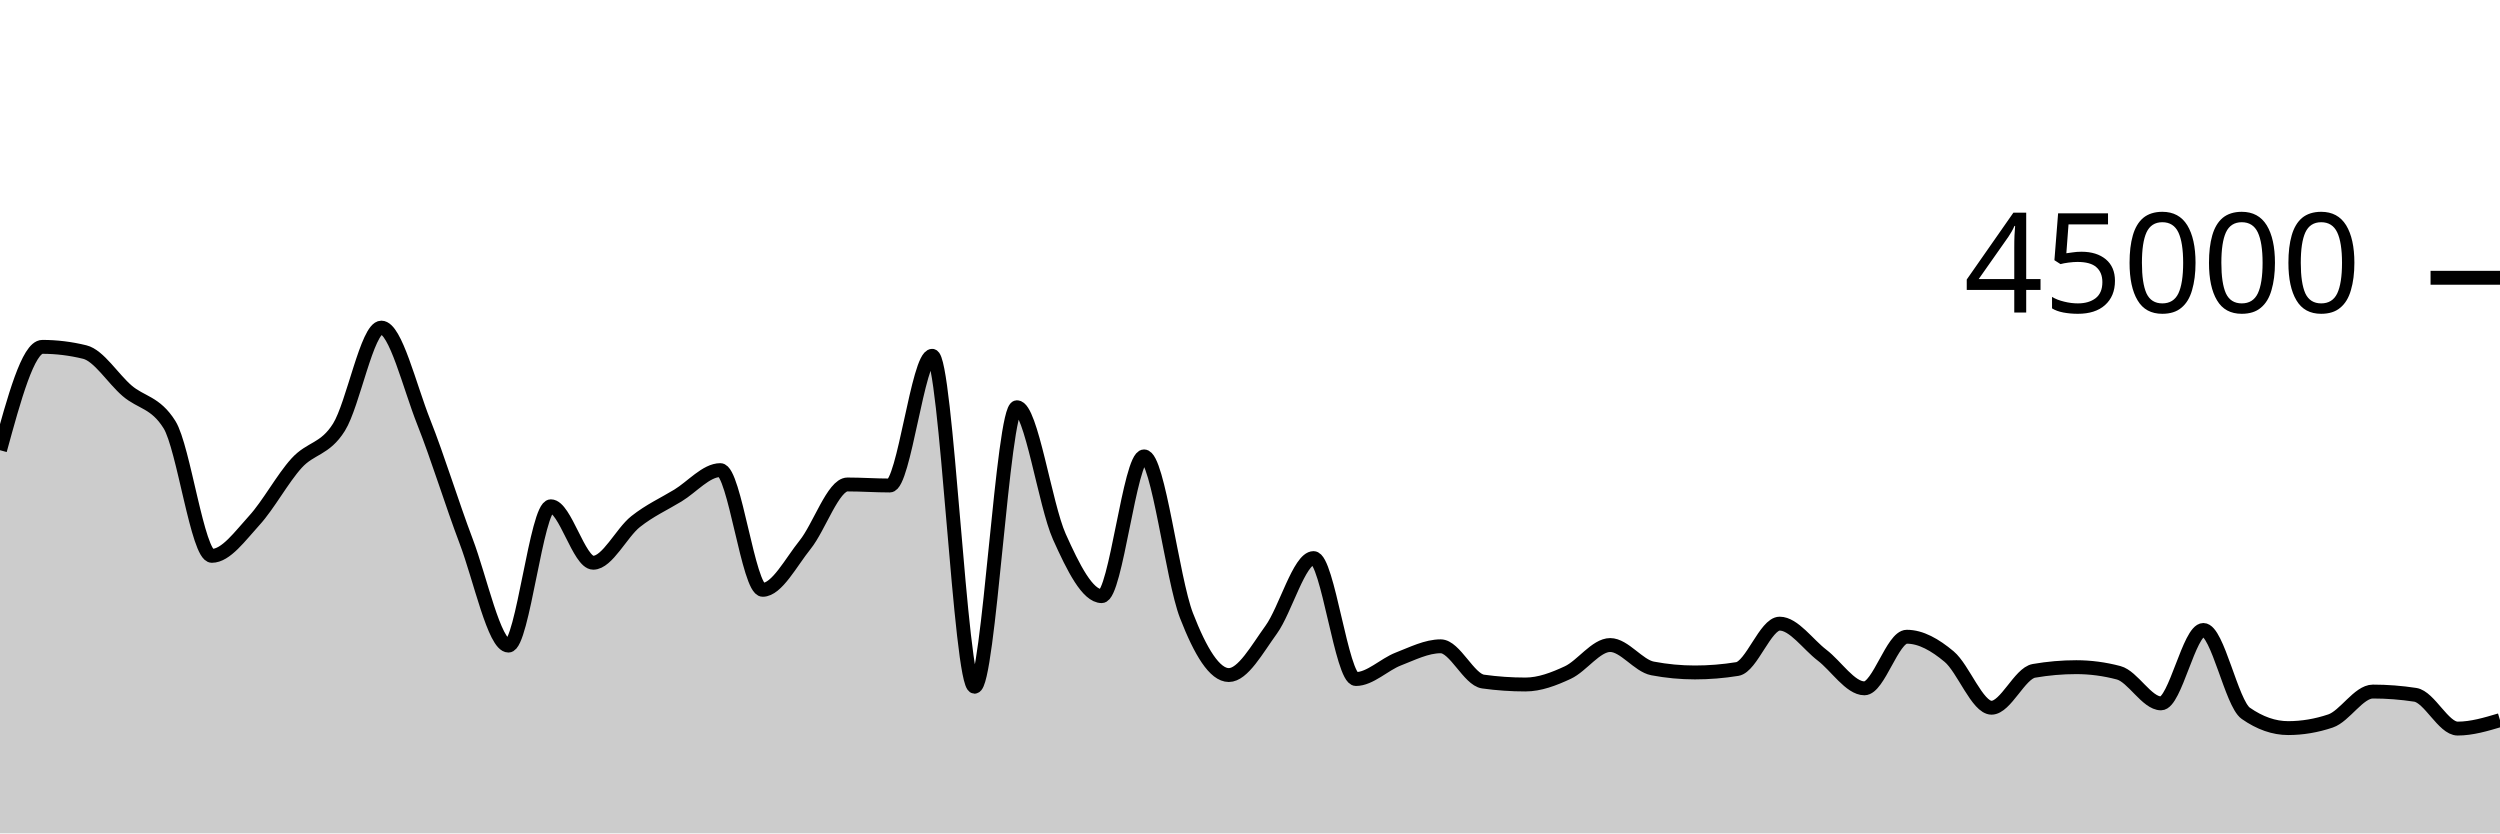
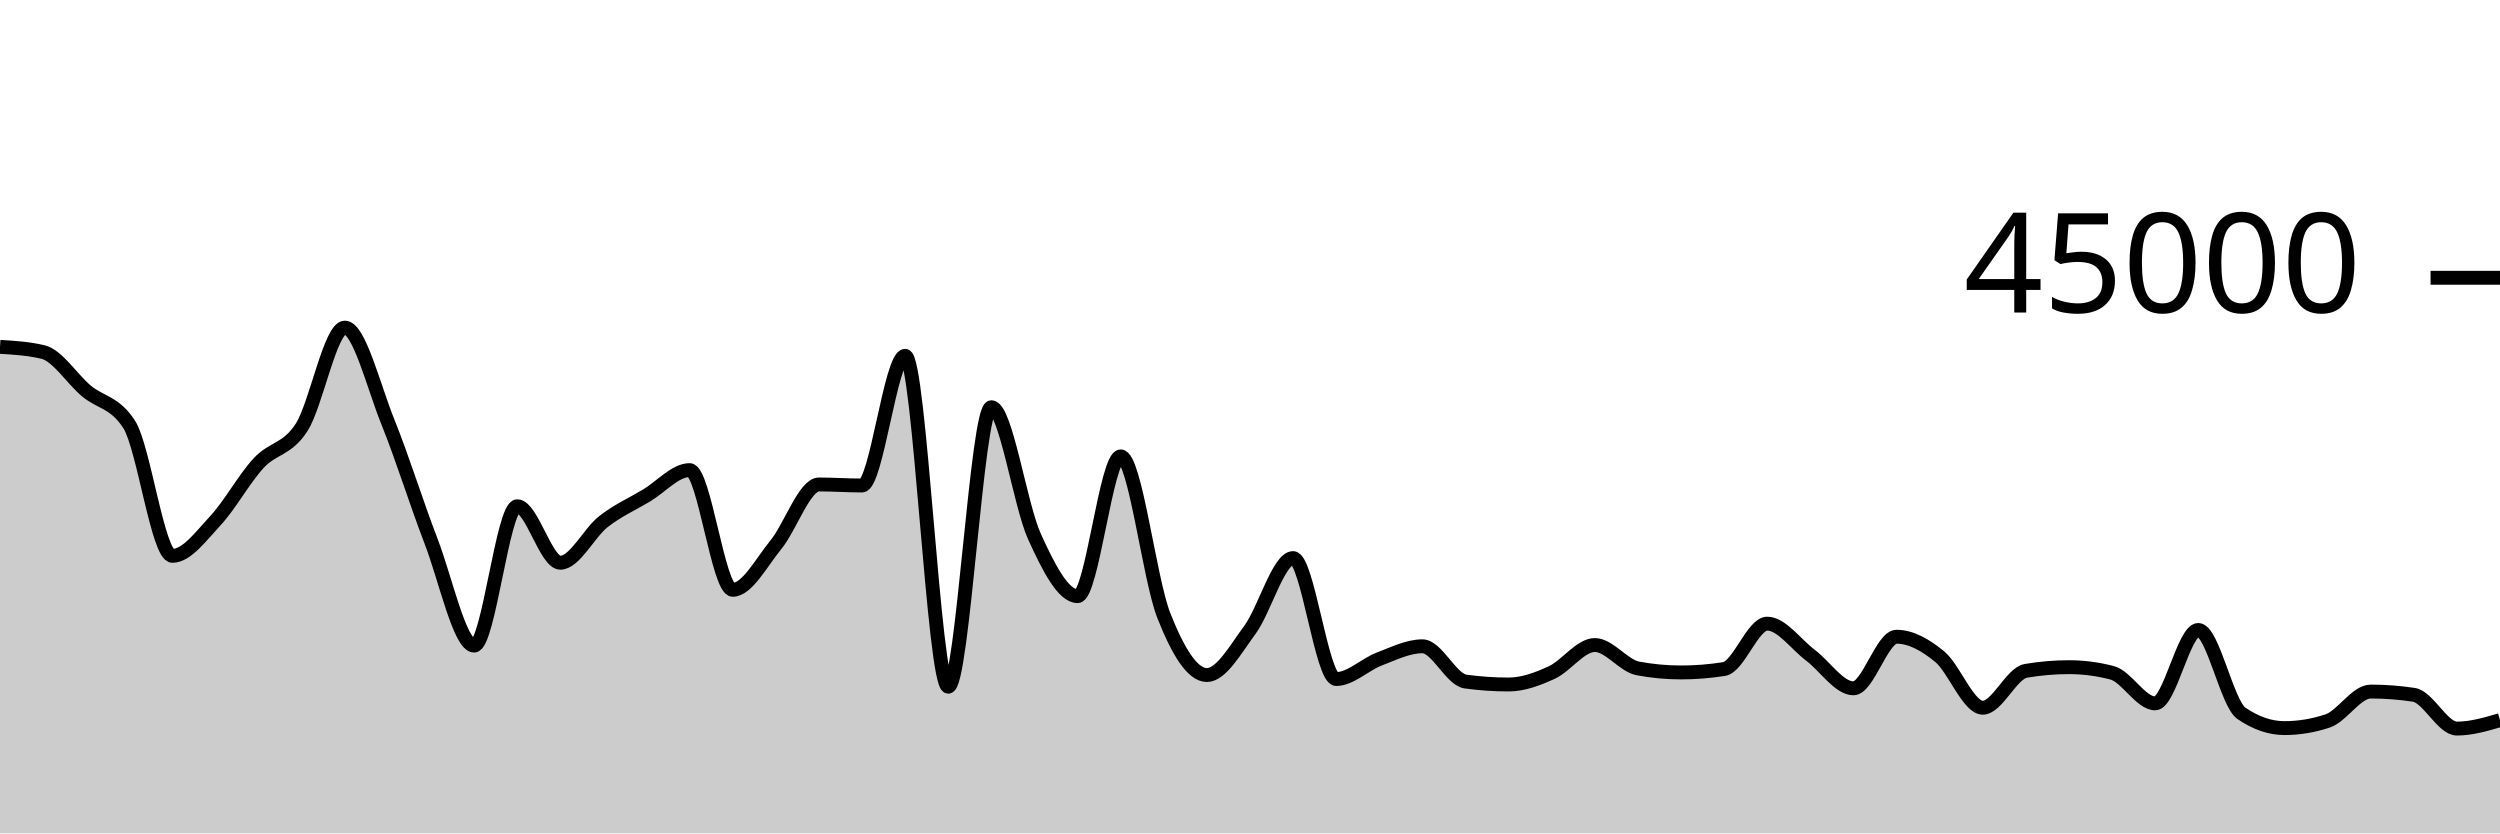
<svg xmlns="http://www.w3.org/2000/svg" viewBox="0 0 180 60">
  <g transform="translate(0,20)">
-     <path class="area" fill="rgba(0, 0, 0, 0.2)" d="M0,12.415C1.017,8.695,2.034,4.974,3.051,4.974C4.068,4.974,5.085,5.099,6.102,5.348C7.119,5.596,8.136,7.266,9.153,8.137C10.169,9.008,11.186,8.949,12.203,10.573C13.22,12.198,14.237,20.021,15.254,20.021C16.271,20.021,17.288,18.59,18.305,17.477C19.322,16.365,20.339,14.465,21.356,13.345C22.373,12.225,23.39,12.384,24.407,10.758C25.424,9.132,26.441,3.588,27.458,3.588C28.475,3.588,29.492,7.827,30.508,10.388C31.525,12.95,32.542,16.276,33.559,18.958C34.576,21.641,35.593,26.484,36.61,26.484C37.627,26.484,38.644,16.452,39.661,16.452C40.678,16.452,41.695,20.517,42.712,20.517C43.729,20.517,44.746,18.363,45.763,17.556C46.78,16.749,47.797,16.294,48.814,15.676C49.831,15.057,50.847,13.848,51.864,13.848C52.881,13.848,53.898,22.467,54.915,22.467C55.932,22.467,56.949,20.488,57.966,19.224C58.983,17.96,60,14.882,61.017,14.882C62.034,14.882,63.051,14.956,64.068,14.956C65.085,14.956,66.102,5.617,67.119,5.617C68.136,5.617,69.153,29.444,70.169,29.444C71.186,29.444,72.203,9.32,73.22,9.32C74.237,9.32,75.254,16.369,76.271,18.636C77.288,20.903,78.305,22.922,79.322,22.922C80.339,22.922,81.356,12.86,82.373,12.86C83.39,12.86,84.407,21.692,85.424,24.316C86.441,26.94,87.458,28.604,88.475,28.604C89.492,28.604,90.508,26.743,91.525,25.34C92.542,23.936,93.559,20.182,94.576,20.182C95.593,20.182,96.61,28.89,97.627,28.89C98.644,28.89,99.661,27.842,100.678,27.449C101.695,27.056,102.712,26.533,103.729,26.533C104.746,26.533,105.763,28.931,106.78,29.072C107.797,29.213,108.814,29.284,109.831,29.284C110.847,29.284,111.864,28.898,112.881,28.424C113.898,27.95,114.915,26.442,115.932,26.442C116.949,26.442,117.966,27.935,118.983,28.127C120,28.32,121.017,28.416,122.034,28.416C123.051,28.416,124.068,28.334,125.085,28.169C126.102,28.004,127.119,24.902,128.136,24.902C129.153,24.902,130.169,26.393,131.186,27.17C132.203,27.946,133.22,29.56,134.237,29.56C135.254,29.56,136.271,25.845,137.288,25.845C138.305,25.845,139.322,26.425,140.339,27.276C141.356,28.128,142.373,30.956,143.39,30.956C144.407,30.956,145.424,28.478,146.441,28.301C147.458,28.125,148.475,28.036,149.492,28.036C150.508,28.036,151.525,28.171,152.542,28.44C153.559,28.709,154.576,30.643,155.593,30.643C156.61,30.643,157.627,25.357,158.644,25.357C159.661,25.357,160.678,30.647,161.695,31.357C162.712,32.068,163.729,32.423,164.746,32.423C165.763,32.423,166.78,32.252,167.797,31.91C168.814,31.568,169.831,29.792,170.847,29.792C171.864,29.792,172.881,29.87,173.898,30.026C174.915,30.182,175.932,32.458,176.949,32.458C177.966,32.458,178.983,32.154,180,31.851L180,40C178.983,40,177.966,40,176.949,40C175.932,40,174.915,40,173.898,40C172.881,40,171.864,40,170.847,40C169.831,40,168.814,40,167.797,40C166.78,40,165.763,40,164.746,40C163.729,40,162.712,40,161.695,40C160.678,40,159.661,40,158.644,40C157.627,40,156.61,40,155.593,40C154.576,40,153.559,40,152.542,40C151.525,40,150.508,40,149.492,40C148.475,40,147.458,40,146.441,40C145.424,40,144.407,40,143.39,40C142.373,40,141.356,40,140.339,40C139.322,40,138.305,40,137.288,40C136.271,40,135.254,40,134.237,40C133.22,40,132.203,40,131.186,40C130.169,40,129.153,40,128.136,40C127.119,40,126.102,40,125.085,40C124.068,40,123.051,40,122.034,40C121.017,40,120,40,118.983,40C117.966,40,116.949,40,115.932,40C114.915,40,113.898,40,112.881,40C111.864,40,110.847,40,109.831,40C108.814,40,107.797,40,106.78,40C105.763,40,104.746,40,103.729,40C102.712,40,101.695,40,100.678,40C99.661,40,98.644,40,97.627,40C96.61,40,95.593,40,94.576,40C93.559,40,92.542,40,91.525,40C90.508,40,89.492,40,88.475,40C87.458,40,86.441,40,85.424,40C84.407,40,83.39,40,82.373,40C81.356,40,80.339,40,79.322,40C78.305,40,77.288,40,76.271,40C75.254,40,74.237,40,73.22,40C72.203,40,71.186,40,70.169,40C69.153,40,68.136,40,67.119,40C66.102,40,65.085,40,64.068,40C63.051,40,62.034,40,61.017,40C60,40,58.983,40,57.966,40C56.949,40,55.932,40,54.915,40C53.898,40,52.881,40,51.864,40C50.847,40,49.831,40,48.814,40C47.797,40,46.78,40,45.763,40C44.746,40,43.729,40,42.712,40C41.695,40,40.678,40,39.661,40C38.644,40,37.627,40,36.61,40C35.593,40,34.576,40,33.559,40C32.542,40,31.525,40,30.508,40C29.492,40,28.475,40,27.458,40C26.441,40,25.424,40,24.407,40C23.39,40,22.373,40,21.356,40C20.339,40,19.322,40,18.305,40C17.288,40,16.271,40,15.254,40C14.237,40,13.22,40,12.203,40C11.186,40,10.169,40,9.153,40C8.136,40,7.119,40,6.102,40C5.085,40,4.068,40,3.051,40C2.034,40,1.017,40,0,40Z" />
-     <path class="line" stroke="black" fill="none" d="M0,12.415C1.017,8.695,2.034,4.974,3.051,4.974C4.068,4.974,5.085,5.099,6.102,5.348C7.119,5.596,8.136,7.266,9.153,8.137C10.169,9.008,11.186,8.949,12.203,10.573C13.22,12.198,14.237,20.021,15.254,20.021C16.271,20.021,17.288,18.59,18.305,17.477C19.322,16.365,20.339,14.465,21.356,13.345C22.373,12.225,23.39,12.384,24.407,10.758C25.424,9.132,26.441,3.588,27.458,3.588C28.475,3.588,29.492,7.827,30.508,10.388C31.525,12.95,32.542,16.276,33.559,18.958C34.576,21.641,35.593,26.484,36.61,26.484C37.627,26.484,38.644,16.452,39.661,16.452C40.678,16.452,41.695,20.517,42.712,20.517C43.729,20.517,44.746,18.363,45.763,17.556C46.78,16.749,47.797,16.294,48.814,15.676C49.831,15.057,50.847,13.848,51.864,13.848C52.881,13.848,53.898,22.467,54.915,22.467C55.932,22.467,56.949,20.488,57.966,19.224C58.983,17.96,60,14.882,61.017,14.882C62.034,14.882,63.051,14.956,64.068,14.956C65.085,14.956,66.102,5.617,67.119,5.617C68.136,5.617,69.153,29.444,70.169,29.444C71.186,29.444,72.203,9.32,73.22,9.32C74.237,9.32,75.254,16.369,76.271,18.636C77.288,20.903,78.305,22.922,79.322,22.922C80.339,22.922,81.356,12.86,82.373,12.86C83.39,12.86,84.407,21.692,85.424,24.316C86.441,26.94,87.458,28.604,88.475,28.604C89.492,28.604,90.508,26.743,91.525,25.34C92.542,23.936,93.559,20.182,94.576,20.182C95.593,20.182,96.61,28.89,97.627,28.89C98.644,28.89,99.661,27.842,100.678,27.449C101.695,27.056,102.712,26.533,103.729,26.533C104.746,26.533,105.763,28.931,106.78,29.072C107.797,29.213,108.814,29.284,109.831,29.284C110.847,29.284,111.864,28.898,112.881,28.424C113.898,27.95,114.915,26.442,115.932,26.442C116.949,26.442,117.966,27.935,118.983,28.127C120,28.32,121.017,28.416,122.034,28.416C123.051,28.416,124.068,28.334,125.085,28.169C126.102,28.004,127.119,24.902,128.136,24.902C129.153,24.902,130.169,26.393,131.186,27.17C132.203,27.946,133.22,29.56,134.237,29.56C135.254,29.56,136.271,25.845,137.288,25.845C138.305,25.845,139.322,26.425,140.339,27.276C141.356,28.128,142.373,30.956,143.39,30.956C144.407,30.956,145.424,28.478,146.441,28.301C147.458,28.125,148.475,28.036,149.492,28.036C150.508,28.036,151.525,28.171,152.542,28.44C153.559,28.709,154.576,30.643,155.593,30.643C156.61,30.643,157.627,25.357,158.644,25.357C159.661,25.357,160.678,30.647,161.695,31.357C162.712,32.068,163.729,32.423,164.746,32.423C165.763,32.423,166.78,32.252,167.797,31.91C168.814,31.568,169.831,29.792,170.847,29.792C171.864,29.792,172.881,29.87,173.898,30.026C174.915,30.182,175.932,32.458,176.949,32.458C177.966,32.458,178.983,32.154,180,31.851" />
+     <path class="area" fill="rgba(0, 0, 0, 0.2)" d="M0,4.974C1.034,5.036,2.069,5.099,3.103,5.348C4.138,5.596,5.172,7.266,6.207,8.137C7.241,9.008,8.276,8.949,9.31,10.573C10.345,12.198,11.379,20.021,12.414,20.021C13.448,20.021,14.483,18.59,15.517,17.477C16.552,16.365,17.586,14.465,18.621,13.345C19.655,12.225,20.69,12.384,21.724,10.758C22.759,9.132,23.793,3.588,24.828,3.588C25.862,3.588,26.897,7.827,27.931,10.388C28.966,12.95,30,16.276,31.034,18.958C32.069,21.641,33.103,26.484,34.138,26.484C35.172,26.484,36.207,16.452,37.241,16.452C38.276,16.452,39.31,20.517,40.345,20.517C41.379,20.517,42.414,18.363,43.448,17.556C44.483,16.749,45.517,16.294,46.552,15.676C47.586,15.057,48.621,13.848,49.655,13.848C50.69,13.848,51.724,22.467,52.759,22.467C53.793,22.467,54.828,20.488,55.862,19.224C56.897,17.96,57.931,14.882,58.966,14.882C60,14.882,61.034,14.956,62.069,14.956C63.103,14.956,64.138,5.617,65.172,5.617C66.207,5.617,67.241,29.444,68.276,29.444C69.31,29.444,70.345,9.32,71.379,9.32C72.414,9.32,73.448,16.369,74.483,18.636C75.517,20.903,76.552,22.922,77.586,22.922C78.621,22.922,79.655,12.86,80.69,12.86C81.724,12.86,82.759,21.692,83.793,24.316C84.828,26.94,85.862,28.604,86.897,28.604C87.931,28.604,88.966,26.743,90,25.34C91.034,23.936,92.069,20.182,93.103,20.182C94.138,20.182,95.172,28.89,96.207,28.89C97.241,28.89,98.276,27.842,99.31,27.449C100.345,27.056,101.379,26.533,102.414,26.533C103.448,26.533,104.483,28.931,105.517,29.072C106.552,29.213,107.586,29.284,108.621,29.284C109.655,29.284,110.69,28.898,111.724,28.424C112.759,27.95,113.793,26.442,114.828,26.442C115.862,26.442,116.897,27.935,117.931,28.127C118.966,28.32,120,28.416,121.034,28.416C122.069,28.416,123.103,28.334,124.138,28.169C125.172,28.004,126.207,24.902,127.241,24.902C128.276,24.902,129.31,26.393,130.345,27.17C131.379,27.946,132.414,29.56,133.448,29.56C134.483,29.56,135.517,25.845,136.552,25.845C137.586,25.845,138.621,26.425,139.655,27.276C140.69,28.128,141.724,30.956,142.759,30.956C143.793,30.956,144.828,28.478,145.862,28.301C146.897,28.125,147.931,28.036,148.966,28.036C150,28.036,151.034,28.171,152.069,28.44C153.103,28.709,154.138,30.643,155.172,30.643C156.207,30.643,157.241,25.357,158.276,25.357C159.31,25.357,160.345,30.647,161.379,31.357C162.414,32.068,163.448,32.423,164.483,32.423C165.517,32.423,166.552,32.252,167.586,31.91C168.621,31.568,169.655,29.792,170.69,29.792C171.724,29.792,172.759,29.87,173.793,30.026C174.828,30.182,175.862,32.458,176.897,32.458C177.931,32.458,178.966,32.154,180,31.851L180,40C178.966,40,177.931,40,176.897,40C175.862,40,174.828,40,173.793,40C172.759,40,171.724,40,170.69,40C169.655,40,168.621,40,167.586,40C166.552,40,165.517,40,164.483,40C163.448,40,162.414,40,161.379,40C160.345,40,159.31,40,158.276,40C157.241,40,156.207,40,155.172,40C154.138,40,153.103,40,152.069,40C151.034,40,150,40,148.966,40C147.931,40,146.897,40,145.862,40C144.828,40,143.793,40,142.759,40C141.724,40,140.69,40,139.655,40C138.621,40,137.586,40,136.552,40C135.517,40,134.483,40,133.448,40C132.414,40,131.379,40,130.345,40C129.31,40,128.276,40,127.241,40C126.207,40,125.172,40,124.138,40C123.103,40,122.069,40,121.034,40C120,40,118.966,40,117.931,40C116.897,40,115.862,40,114.828,40C113.793,40,112.759,40,111.724,40C110.69,40,109.655,40,108.621,40C107.586,40,106.552,40,105.517,40C104.483,40,103.448,40,102.414,40C101.379,40,100.345,40,99.31,40C98.276,40,97.241,40,96.207,40C95.172,40,94.138,40,93.103,40C92.069,40,91.034,40,90,40C88.966,40,87.931,40,86.897,40C85.862,40,84.828,40,83.793,40C82.759,40,81.724,40,80.69,40C79.655,40,78.621,40,77.586,40C76.552,40,75.517,40,74.483,40C73.448,40,72.414,40,71.379,40C70.345,40,69.31,40,68.276,40C67.241,40,66.207,40,65.172,40C64.138,40,63.103,40,62.069,40C61.034,40,60,40,58.966,40C57.931,40,56.897,40,55.862,40C54.828,40,53.793,40,52.759,40C51.724,40,50.69,40,49.655,40C48.621,40,47.586,40,46.552,40C45.517,40,44.483,40,43.448,40C42.414,40,41.379,40,40.345,40C39.31,40,38.276,40,37.241,40C36.207,40,35.172,40,34.138,40C33.103,40,32.069,40,31.034,40C30,40,28.966,40,27.931,40C26.897,40,25.862,40,24.828,40C23.793,40,22.759,40,21.724,40C20.69,40,19.655,40,18.621,40C17.586,40,16.552,40,15.517,40C14.483,40,13.448,40,12.414,40C11.379,40,10.345,40,9.31,40C8.276,40,7.241,40,6.207,40C5.172,40,4.138,40,3.103,40C2.069,40,1.034,40,0,40Z" />
+     <path class="line" stroke="black" fill="none" d="M0,4.974C1.034,5.036,2.069,5.099,3.103,5.348C4.138,5.596,5.172,7.266,6.207,8.137C7.241,9.008,8.276,8.949,9.31,10.573C10.345,12.198,11.379,20.021,12.414,20.021C13.448,20.021,14.483,18.59,15.517,17.477C16.552,16.365,17.586,14.465,18.621,13.345C19.655,12.225,20.69,12.384,21.724,10.758C22.759,9.132,23.793,3.588,24.828,3.588C25.862,3.588,26.897,7.827,27.931,10.388C28.966,12.95,30,16.276,31.034,18.958C32.069,21.641,33.103,26.484,34.138,26.484C35.172,26.484,36.207,16.452,37.241,16.452C38.276,16.452,39.31,20.517,40.345,20.517C41.379,20.517,42.414,18.363,43.448,17.556C44.483,16.749,45.517,16.294,46.552,15.676C47.586,15.057,48.621,13.848,49.655,13.848C50.69,13.848,51.724,22.467,52.759,22.467C53.793,22.467,54.828,20.488,55.862,19.224C56.897,17.96,57.931,14.882,58.966,14.882C60,14.882,61.034,14.956,62.069,14.956C63.103,14.956,64.138,5.617,65.172,5.617C66.207,5.617,67.241,29.444,68.276,29.444C69.31,29.444,70.345,9.32,71.379,9.32C72.414,9.32,73.448,16.369,74.483,18.636C75.517,20.903,76.552,22.922,77.586,22.922C78.621,22.922,79.655,12.86,80.69,12.86C81.724,12.86,82.759,21.692,83.793,24.316C84.828,26.94,85.862,28.604,86.897,28.604C87.931,28.604,88.966,26.743,90,25.34C91.034,23.936,92.069,20.182,93.103,20.182C94.138,20.182,95.172,28.89,96.207,28.89C97.241,28.89,98.276,27.842,99.31,27.449C100.345,27.056,101.379,26.533,102.414,26.533C103.448,26.533,104.483,28.931,105.517,29.072C106.552,29.213,107.586,29.284,108.621,29.284C109.655,29.284,110.69,28.898,111.724,28.424C112.759,27.95,113.793,26.442,114.828,26.442C115.862,26.442,116.897,27.935,117.931,28.127C118.966,28.32,120,28.416,121.034,28.416C122.069,28.416,123.103,28.334,124.138,28.169C125.172,28.004,126.207,24.902,127.241,24.902C128.276,24.902,129.31,26.393,130.345,27.17C131.379,27.946,132.414,29.56,133.448,29.56C134.483,29.56,135.517,25.845,136.552,25.845C137.586,25.845,138.621,26.425,139.655,27.276C140.69,28.128,141.724,30.956,142.759,30.956C143.793,30.956,144.828,28.478,145.862,28.301C146.897,28.125,147.931,28.036,148.966,28.036C150,28.036,151.034,28.171,152.069,28.44C153.103,28.709,154.138,30.643,155.172,30.643C156.207,30.643,157.241,25.357,158.276,25.357C159.31,25.357,160.345,30.647,161.379,31.357C162.414,32.068,163.448,32.423,164.483,32.423C165.517,32.423,166.552,32.252,167.586,31.91C168.621,31.568,169.655,29.792,170.69,29.792C171.724,29.792,172.759,29.87,173.793,30.026C174.828,30.182,175.862,32.458,176.897,32.458C177.931,32.458,178.966,32.154,180,31.851" />
    <path class="axis-ceiling" stroke-width="1" stroke="black" fill="none" d="M175,0L180,0" />
    <text class="axis-ceiling-label" font-family="sans-serif" text-anchor="end" font-size="10px" x="170" y="2.5">45000</text>
  </g>
</svg>
